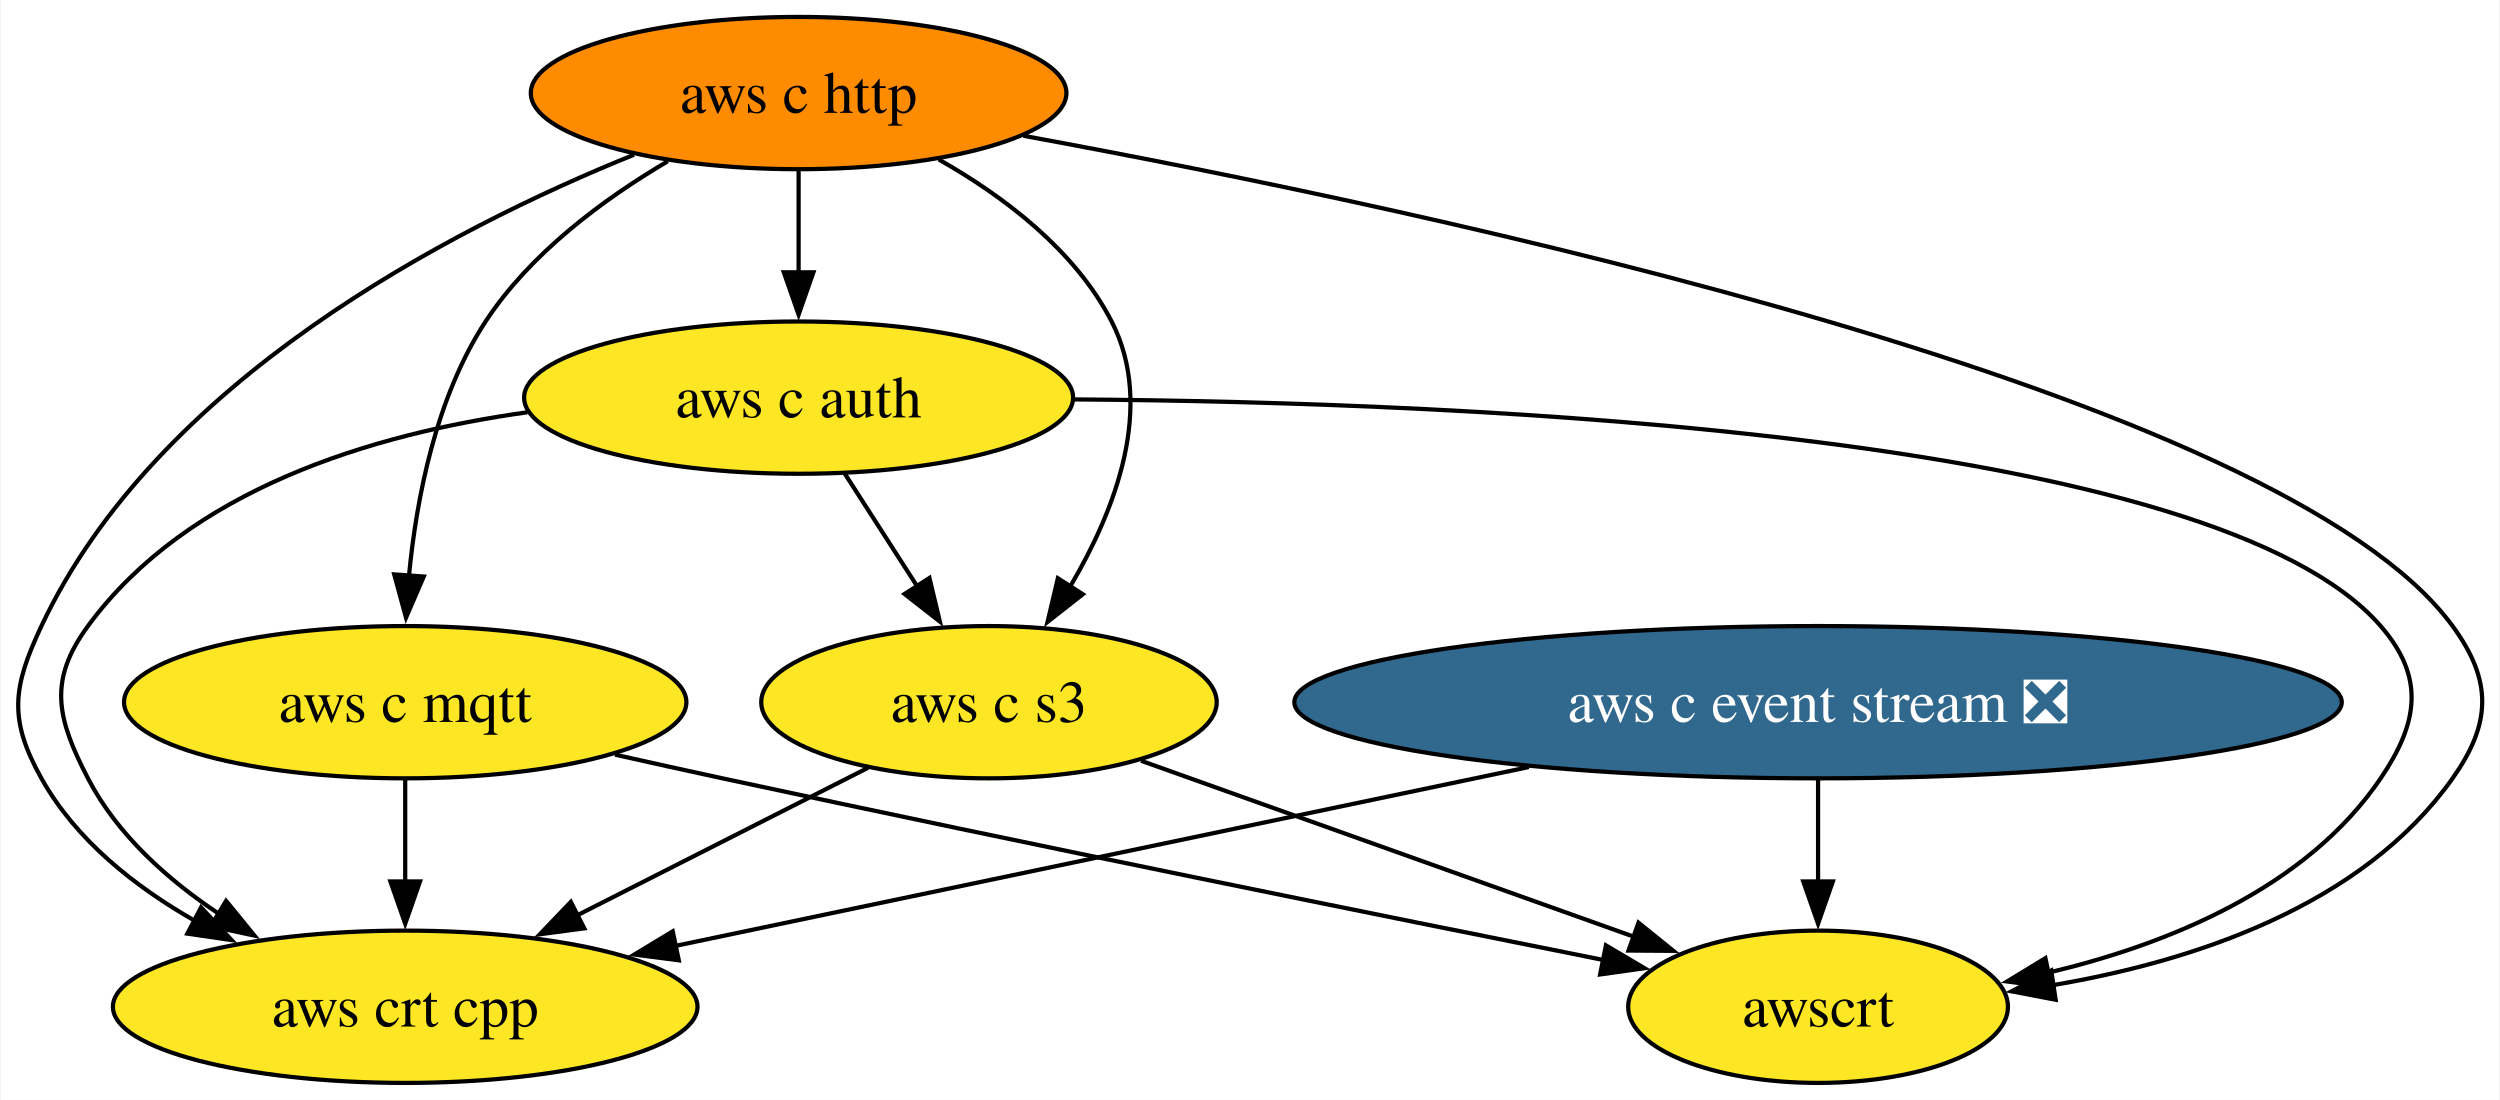
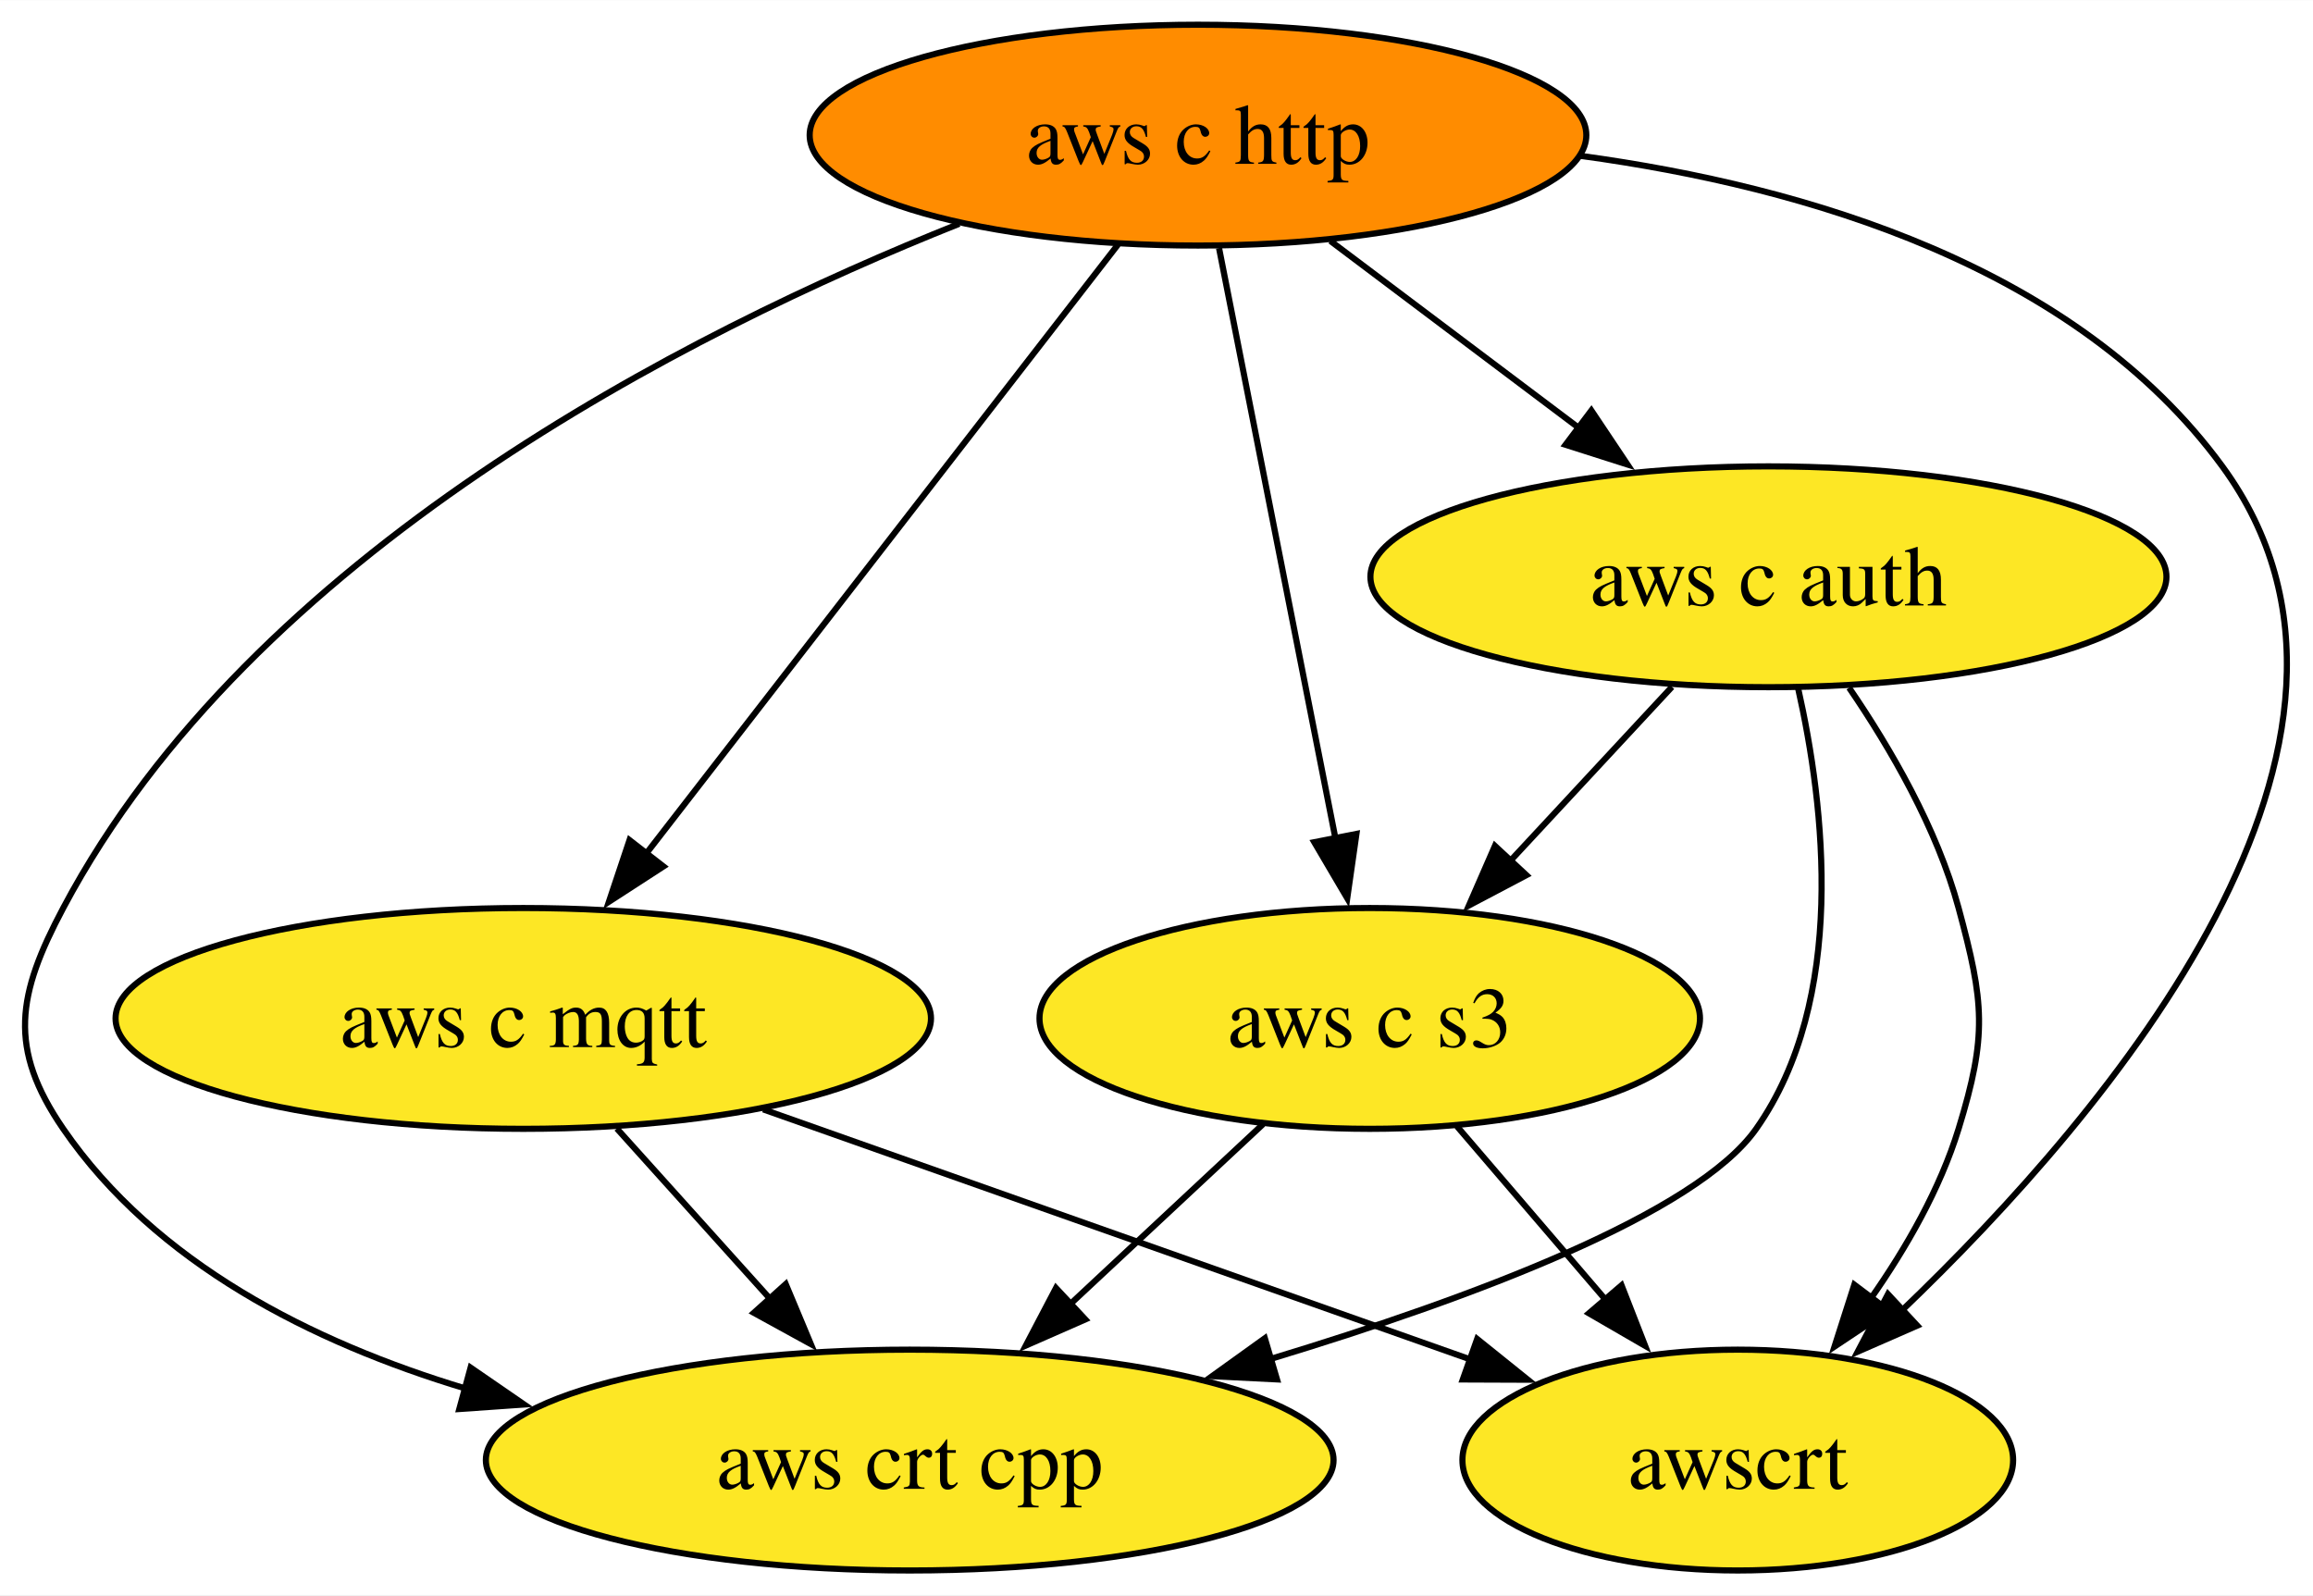
- <svg xmlns="http://www.w3.org/2000/svg" xmlns:xlink="http://www.w3.org/1999/xlink" width="591pt" height="260pt" viewBox="0.00 0.00 590.62 260.00">
+ <svg xmlns="http://www.w3.org/2000/svg" xmlns:xlink="http://www.w3.org/1999/xlink" width="377pt" height="260pt" viewBox="0.00 0.00 377.09 260.00">
  <g id="graph0" class="graph" transform="scale(1 1) rotate(0) translate(4 256)">
-     <polygon fill="white" stroke="none" points="-4,4 -4,-256 586.62,-256 586.62,4 -4,4" />
+     <polygon fill="white" stroke="none" points="-4,4 -4,-256 373.09,-256 373.09,4 -4,4" />
    <g id="node1" class="node">
      <g id="a_node1">
-         <a xlink:href="https://github.com/conda-forge/aws-c-event-stream-feedstock/pull/190" xlink:title="aws c event stream ❎">
-           <ellipse fill="#31688e" stroke="black" cx="425.6" cy="-90" rx="123.81" ry="18" />
-           <text text-anchor="middle" x="425.6" y="-85.33" font-family="Times,serif" font-size="14.00" fill="white">aws c event stream ❎</text>
+         <a xlink:href="https://github.com/conda-forge/aws-c-http-feedstock" xlink:title="aws c http">
+           <ellipse fill="#ff8c00" stroke="black" cx="191.31" cy="-234" rx="63.31" ry="18" />
+           <text text-anchor="middle" x="191.31" y="-229.32" font-family="Times,serif" font-size="14.00">aws c http</text>
        </a>
      </g>
    </g>
-     <g id="node5" class="node">
-       <g id="a_node5">
-         <a xlink:href="https://github.com/conda-forge/aws-crt-cpp-feedstock" xlink:title="aws crt cpp">
-           <ellipse fill="#fde725" stroke="black" cx="91.6" cy="-18" rx="69.1" ry="18" />
-           <text text-anchor="middle" x="91.6" y="-13.32" font-family="Times,serif" font-size="14.00">aws crt cpp</text>
+     <g id="node2" class="node">
+       <g id="a_node2">
+         <a xlink:href="https://github.com/conda-forge/aws-c-mqtt-feedstock" xlink:title="aws c mqtt">
+           <ellipse fill="#fde725" stroke="black" cx="81.31" cy="-90" rx="66.47" ry="18" />
+           <text text-anchor="middle" x="81.31" y="-85.33" font-family="Times,serif" font-size="14.00">aws c mqtt</text>
+         </a>
+       </g>
+     </g>
+     <g id="edge2" class="edge">
+       <path fill="none" stroke="black" d="M178.26,-216.15C159.24,-191.6 123.74,-145.77 101.38,-116.91" />
+       <polygon fill="black" stroke="black" points="104.16,-114.78 95.27,-109.02 98.63,-119.07 104.16,-114.78" />
+     </g>
+     <g id="node3" class="node">
+       <g id="a_node3">
+         <a xlink:href="https://github.com/conda-forge/aws-c-auth-feedstock" xlink:title="aws c auth">
+           <ellipse fill="#fde725" stroke="black" cx="284.31" cy="-162" rx="64.89" ry="18" />
+           <text text-anchor="middle" x="284.31" y="-157.32" font-family="Times,serif" font-size="14.00">aws c auth</text>
        </a>
      </g>
    </g>
    <g id="edge1" class="edge">
-       <path fill="none" stroke="black" d="M357.21,-74.67C298.07,-62.27 213.24,-44.49 155.47,-32.39" />
-       <polygon fill="black" stroke="black" points="156.28,-28.98 145.77,-30.35 154.84,-35.83 156.28,-28.98" />
+       <path fill="none" stroke="black" d="M212.88,-216.76C225,-207.64 240.33,-196.1 253.68,-186.06" />
+       <polygon fill="black" stroke="black" points="255.44,-189.11 261.33,-180.3 251.23,-183.52 255.44,-189.11" />
    </g>
-     <g id="node7" class="node">
-       <g id="a_node7">
-         <a xlink:href="https://github.com/conda-forge/awscrt-feedstock" xlink:title="awscrt">
-           <ellipse fill="#fde725" stroke="black" cx="425.6" cy="-18" rx="44.89" ry="18" />
-           <text text-anchor="middle" x="425.6" y="-13.32" font-family="Times,serif" font-size="14.00">awscrt</text>
-         </a>
-       </g>
-     </g>
-     <g id="edge2" class="edge">
-       <path fill="none" stroke="black" d="M425.6,-71.7C425.6,-64.41 425.6,-55.73 425.6,-47.54" />
-       <polygon fill="black" stroke="black" points="429.1,-47.62 425.6,-37.62 422.1,-47.62 429.1,-47.62" />
-     </g>
-     <g id="node2" class="node">
-       <g id="a_node2">
-         <a xlink:href="https://github.com/conda-forge/aws-c-http-feedstock" xlink:title="aws c http">
-           <ellipse fill="#ff8c00" stroke="black" cx="184.6" cy="-234" rx="63.31" ry="18" />
-           <text text-anchor="middle" x="184.6" y="-229.32" font-family="Times,serif" font-size="14.00">aws c http</text>
-         </a>
-       </g>
-     </g>
-     <g id="node3" class="node">
-       <g id="a_node3">
-         <a xlink:href="https://github.com/conda-forge/aws-c-mqtt-feedstock" xlink:title="aws c mqtt">
-           <ellipse fill="#fde725" stroke="black" cx="91.6" cy="-90" rx="66.47" ry="18" />
-           <text text-anchor="middle" x="91.6" y="-85.33" font-family="Times,serif" font-size="14.00">aws c mqtt</text>
+     <g id="node4" class="node">
+       <g id="a_node4">
+         <a xlink:href="https://github.com/conda-forge/aws-crt-cpp-feedstock" xlink:title="aws crt cpp">
+           <ellipse fill="#fde725" stroke="black" cx="144.31" cy="-18" rx="69.1" ry="18" />
+           <text text-anchor="middle" x="144.31" y="-13.32" font-family="Times,serif" font-size="14.00">aws crt cpp</text>
        </a>
      </g>
    </g>
    <g id="edge4" class="edge">
-       <path fill="none" stroke="black" d="M153.68,-217.89C138.47,-208.92 121.17,-196.13 110.6,-180 98.89,-162.11 94.25,-138.26 92.48,-119.75" />
-       <polygon fill="black" stroke="black" points="95.99,-119.71 91.79,-109.99 89,-120.21 95.99,-119.71" />
+       <path fill="none" stroke="black" d="M152.38,-219.55C107.82,-201.8 37.04,-165.85 6.31,-108 -1.2,-93.87 -2.75,-85.19 6.31,-72 21.38,-50.07 46.87,-37.21 71.87,-29.67" />
+       <polygon fill="black" stroke="black" points="72.72,-33.07 81.45,-27.06 70.88,-26.32 72.72,-33.07" />
    </g>
-     <g id="node4" class="node">
-       <g id="a_node4">
-         <a xlink:href="https://github.com/conda-forge/aws-c-auth-feedstock" xlink:title="aws c auth">
-           <ellipse fill="#fde725" stroke="black" cx="184.6" cy="-162" rx="64.89" ry="18" />
-           <text text-anchor="middle" x="184.6" y="-157.32" font-family="Times,serif" font-size="14.00">aws c auth</text>
+     <g id="node5" class="node">
+       <g id="a_node5">
+         <a xlink:href="https://github.com/conda-forge/aws-c-s3-feedstock" xlink:title="aws c s3">
+           <ellipse fill="#fde725" stroke="black" cx="219.31" cy="-90" rx="53.84" ry="18" />
+           <text text-anchor="middle" x="219.31" y="-85.33" font-family="Times,serif" font-size="14.00">aws c s3</text>
        </a>
      </g>
    </g>
    <g id="edge3" class="edge">
-       <path fill="none" stroke="black" d="M184.6,-215.7C184.6,-208.41 184.6,-199.73 184.6,-191.54" />
-       <polygon fill="black" stroke="black" points="188.1,-191.62 184.6,-181.62 181.1,-191.62 188.1,-191.62" />
-     </g>
-     <g id="edge6" class="edge">
-       <path fill="none" stroke="black" d="M145.69,-219.43C101.74,-201.66 32.79,-165.79 5.6,-108 -1.21,-93.52 -2.2,-85.97 5.6,-72 13.73,-57.44 27.68,-46.39 42.01,-38.24" />
-       <polygon fill="black" stroke="black" points="43.34,-41.5 50.58,-33.76 40.1,-35.29 43.34,-41.5" />
+       <path fill="none" stroke="black" d="M194.74,-215.59C199.49,-191.5 208.12,-147.75 213.78,-119.03" />
+       <polygon fill="black" stroke="black" points="217.14,-120.08 215.64,-109.6 210.27,-118.73 217.14,-120.08" />
    </g>
    <g id="node6" class="node">
      <g id="a_node6">
-         <a xlink:href="https://github.com/conda-forge/aws-c-s3-feedstock" xlink:title="aws c s3">
-           <ellipse fill="#fde725" stroke="black" cx="229.6" cy="-90" rx="53.84" ry="18" />
-           <text text-anchor="middle" x="229.6" y="-85.33" font-family="Times,serif" font-size="14.00">aws c s3</text>
+         <a xlink:href="https://github.com/conda-forge/awscrt-feedstock" xlink:title="awscrt">
+           <ellipse fill="#fde725" stroke="black" cx="279.31" cy="-18" rx="44.89" ry="18" />
+           <text text-anchor="middle" x="279.31" y="-13.32" font-family="Times,serif" font-size="14.00">awscrt</text>
        </a>
      </g>
    </g>
    <g id="edge5" class="edge">
-       <path fill="none" stroke="black" d="M217.73,-218.3C233.14,-209.57 249.94,-196.87 258.6,-180 268.89,-159.97 259.55,-135.55 248.81,-117.36" />
-       <polygon fill="black" stroke="black" points="251.79,-115.52 243.45,-108.98 245.89,-119.29 251.79,-115.52" />
+       <path fill="none" stroke="black" d="M253.79,-230.61C290.61,-225.58 334.51,-212.53 358.31,-180 391.02,-135.3 340.11,-74.96 306,-42.32" />
+       <polygon fill="black" stroke="black" points="308.57,-39.92 298.86,-35.67 303.8,-45.05 308.57,-39.92" />
+     </g>
+     <g id="edge6" class="edge">
+       <path fill="none" stroke="black" d="M96.56,-72.05C104.07,-63.71 113.27,-53.49 121.58,-44.25" />
+       <polygon fill="black" stroke="black" points="124.1,-46.69 128.19,-36.91 118.9,-42.01 124.1,-46.69" />
    </g>
    <g id="edge7" class="edge">
-       <path fill="none" stroke="black" d="M237.75,-223.9C334.97,-206.05 535.21,-163.33 575.6,-108 585.04,-95.08 584.84,-85.06 575.6,-72 554.25,-41.81 514.22,-28.7 480.87,-23.07" />
-       <polygon fill="black" stroke="black" points="481.76,-19.66 471.35,-21.65 480.73,-26.58 481.76,-19.66" />
+       <path fill="none" stroke="black" d="M120.43,-75.17C153.68,-63.41 201.38,-46.55 235.82,-34.37" />
+       <polygon fill="black" stroke="black" points="236.82,-37.74 245.08,-31.1 234.48,-31.14 236.82,-37.74" />
+     </g>
+     <g id="edge9" class="edge">
+       <path fill="none" stroke="black" d="M289.14,-143.86C293.49,-124.55 297.17,-93.11 282.31,-72 272.56,-58.14 236.14,-44.48 203.16,-34.49" />
+       <polygon fill="black" stroke="black" points="204.19,-31.15 193.61,-31.68 202.21,-37.86 204.19,-31.15" />
    </g>
    <g id="edge8" class="edge">
-       <path fill="none" stroke="black" d="M91.6,-71.7C91.6,-64.41 91.6,-55.73 91.6,-47.54" />
-       <polygon fill="black" stroke="black" points="95.1,-47.62 91.6,-37.62 88.1,-47.62 95.1,-47.62" />
+       <path fill="none" stroke="black" d="M268.58,-144.05C260.64,-135.5 250.86,-124.97 242.11,-115.56" />
+       <polygon fill="black" stroke="black" points="244.85,-113.36 235.48,-108.42 239.72,-118.13 244.85,-113.36" />
    </g>
-     <g id="edge9" class="edge">
-       <path fill="none" stroke="black" d="M141.19,-77.6C149.66,-75.7 158.38,-73.77 166.6,-72 238.92,-56.41 322.84,-39.44 375.08,-29.01" />
-       <polygon fill="black" stroke="black" points="375.45,-32.51 384.57,-27.12 374.08,-25.64 375.45,-32.51" />
+     <g id="edge10" class="edge">
+       <path fill="none" stroke="black" d="M297.46,-143.91C304.23,-134.01 311.8,-120.96 315.31,-108 319.49,-92.56 320.01,-87.29 315.31,-72 312.3,-62.22 306.81,-52.62 301,-44.34" />
+       <polygon fill="black" stroke="black" points="303.9,-42.38 295.08,-36.5 298.31,-46.59 303.9,-42.38" />
    </g>
    <g id="edge11" class="edge">
-       <path fill="none" stroke="black" d="M120.5,-158.54C83.73,-153.43 40.29,-140.31 16.6,-108 7.14,-95.1 9.25,-86.21 16.6,-72 23.5,-58.69 35.45,-48 47.8,-39.81" />
-       <polygon fill="black" stroke="black" points="49.26,-43.03 55.97,-34.82 45.61,-37.05 49.26,-43.03" />
-     </g>
-     <g id="edge10" class="edge">
-       <path fill="none" stroke="black" d="M195.5,-144.05C200.64,-136.06 206.89,-126.33 212.63,-117.4" />
-       <polygon fill="black" stroke="black" points="215.53,-119.37 217.99,-109.06 209.64,-115.58 215.53,-119.37" />
+       <path fill="none" stroke="black" d="M201.91,-72.76C192.58,-64.06 180.9,-53.15 170.49,-43.43" />
+       <polygon fill="black" stroke="black" points="172.94,-40.93 163.24,-36.67 168.16,-46.05 172.94,-40.93" />
    </g>
    <g id="edge12" class="edge">
-       <path fill="none" stroke="black" d="M249.69,-161.58C346,-160.88 519.37,-153.19 558.6,-108 569.09,-95.92 567.58,-85.24 558.6,-72 540.99,-46.03 508.41,-32.78 479.9,-26.03" />
-       <polygon fill="black" stroke="black" points="480.8,-22.64 470.29,-23.98 479.34,-29.49 480.8,-22.64" />
-     </g>
-     <g id="edge13" class="edge">
-       <path fill="none" stroke="black" d="M201.01,-74.5C181.11,-64.4 154.28,-50.79 132.18,-39.58" />
-       <polygon fill="black" stroke="black" points="133.93,-36.54 123.42,-35.14 130.76,-42.79 133.93,-36.54" />
-     </g>
-     <g id="edge14" class="edge">
-       <path fill="none" stroke="black" d="M265.55,-76.16C298.5,-64.39 347.35,-46.95 382.41,-34.43" />
-       <polygon fill="black" stroke="black" points="383.15,-37.88 391.39,-31.22 380.79,-31.29 383.15,-37.88" />
+       <path fill="none" stroke="black" d="M233.53,-72.41C240.78,-63.95 249.74,-53.49 257.81,-44.08" />
+       <polygon fill="black" stroke="black" points="260.36,-46.49 264.21,-36.62 255.04,-41.93 260.36,-46.49" />
    </g>
  </g>
</svg>
